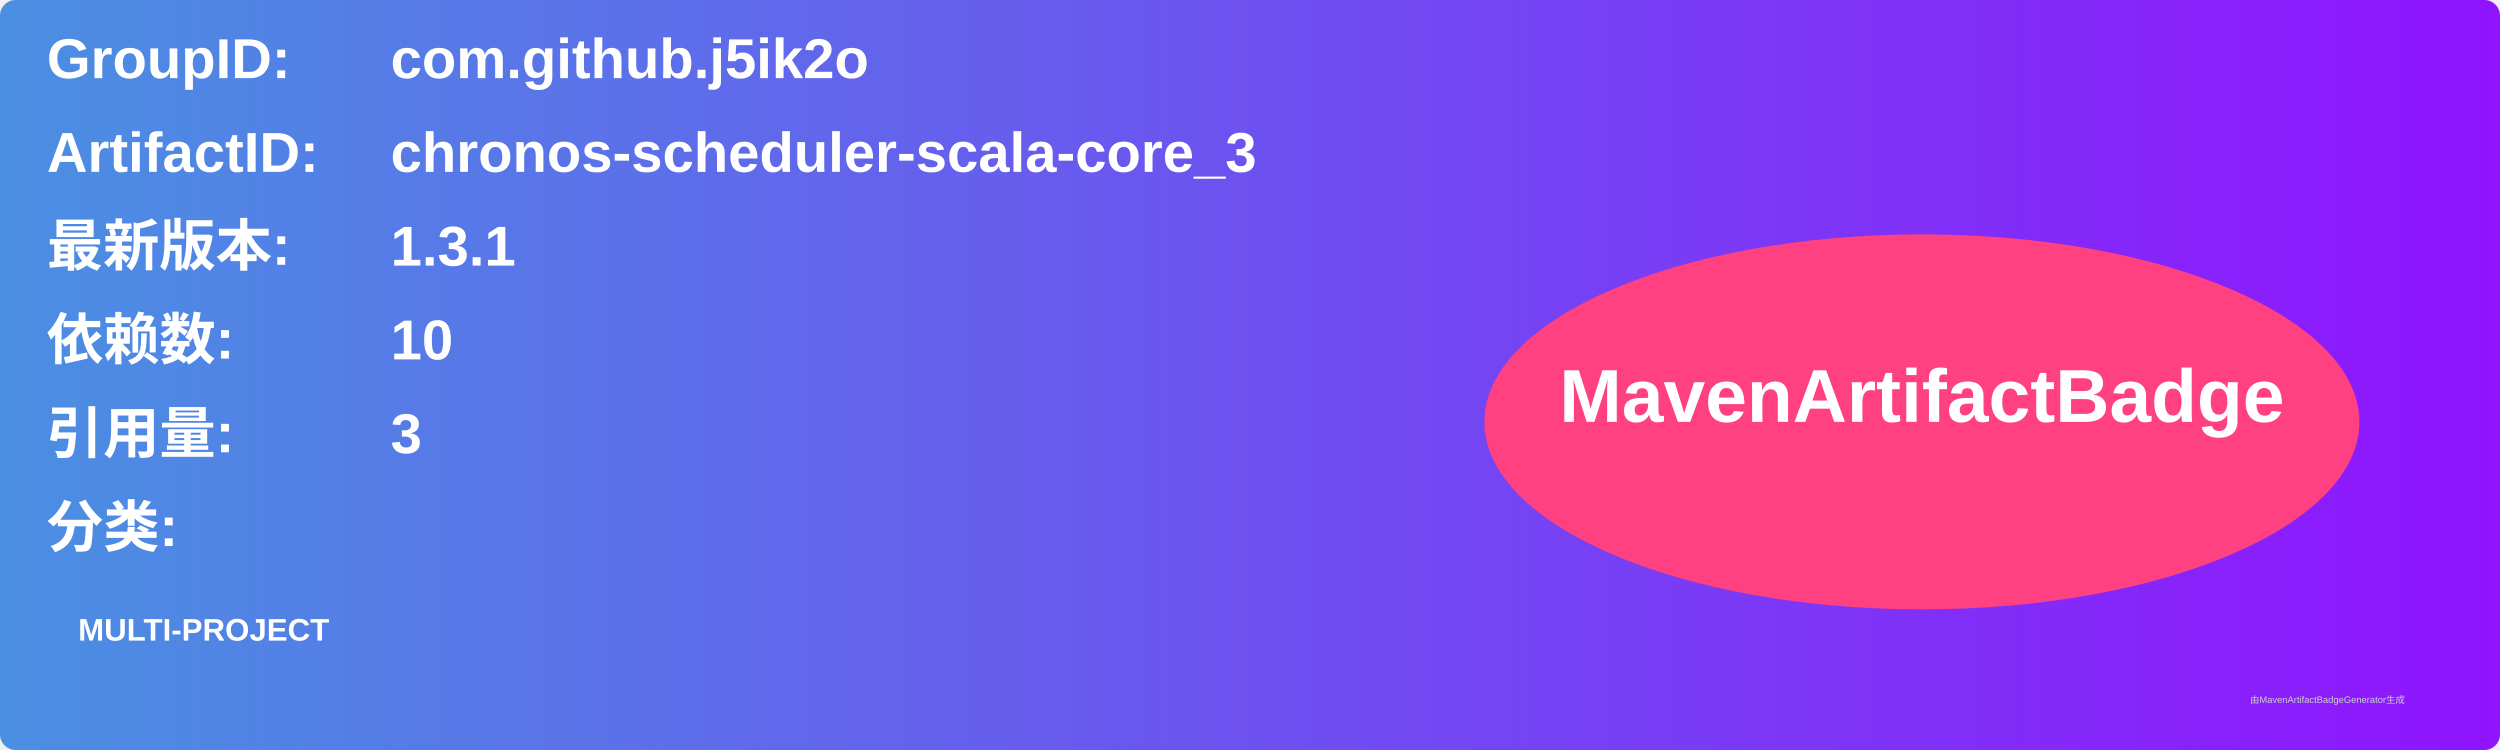
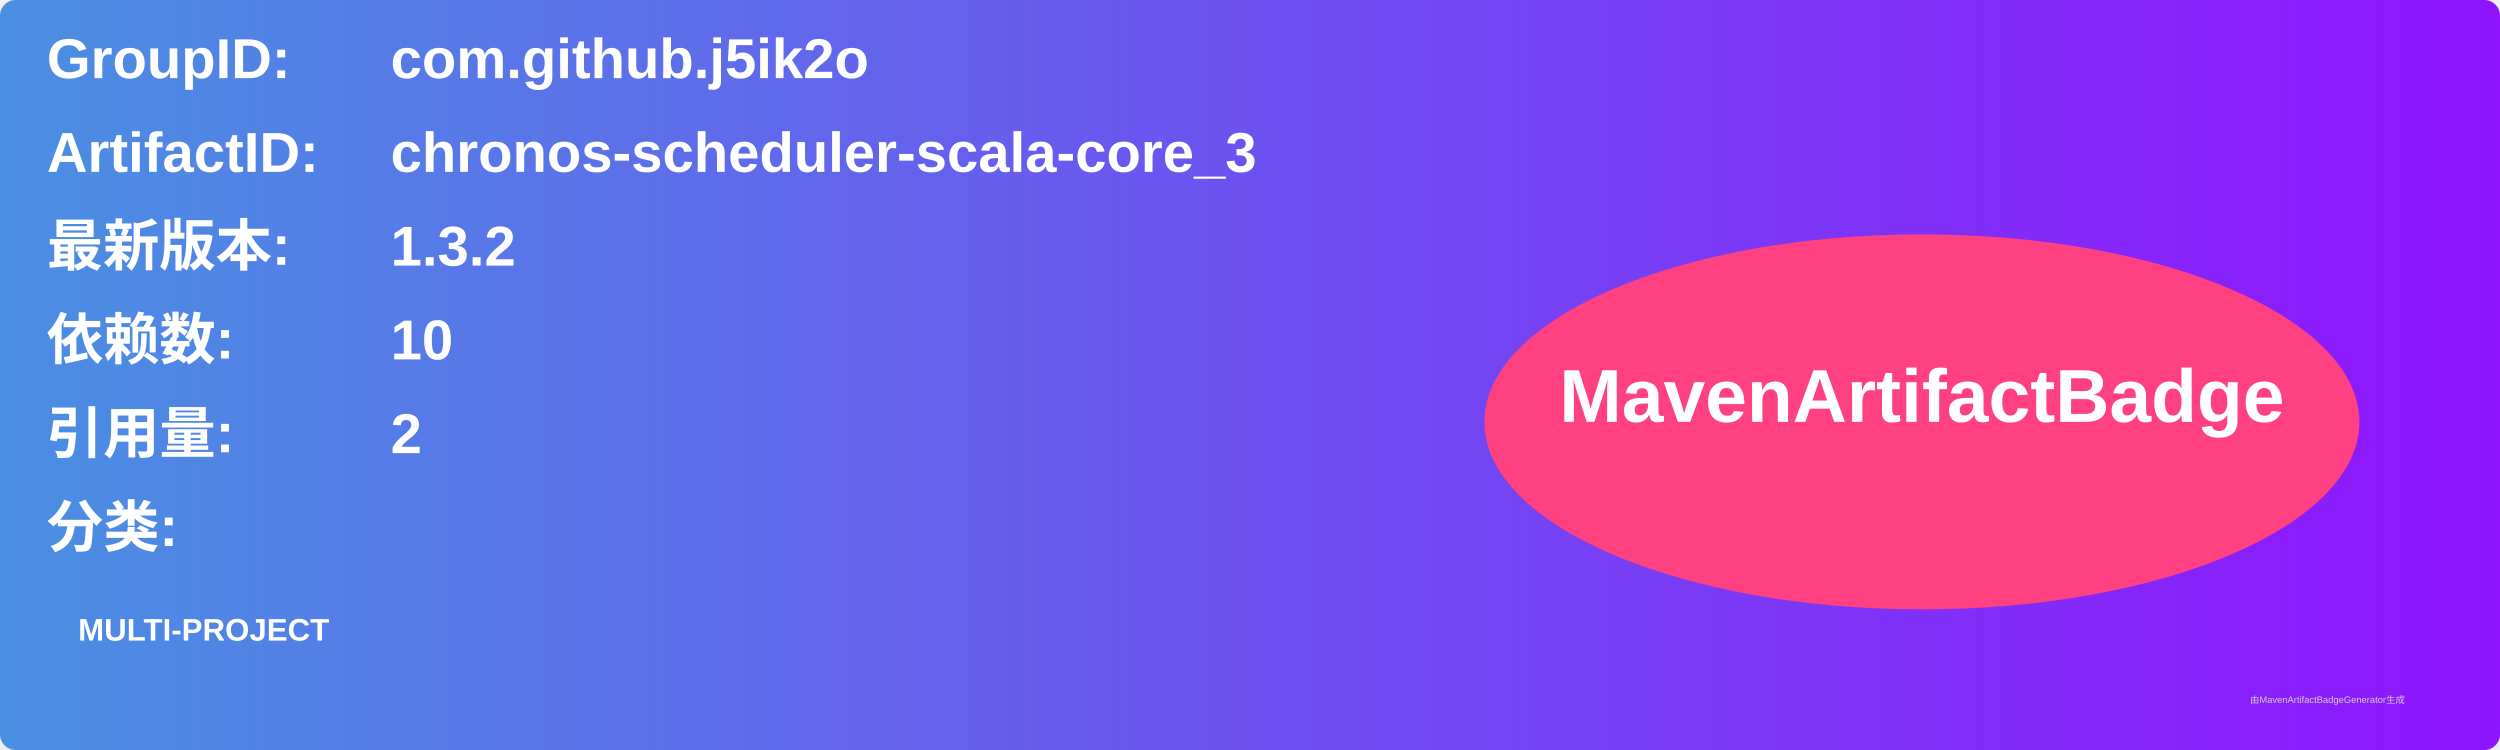
<svg xmlns="http://www.w3.org/2000/svg" width="800" height="240" viewBox="0 0 800 240">
  <linearGradient id="grad" x1="0%" y1="0%" x2="100%" y2="0%">
    <stop offset="0%" stop-color="#4a90e2" />
    <stop offset="100%" stop-color="#9013fe" />
  </linearGradient>
  <rect width="100%" height="100%" rx="5" ry="5" fill="url(#grad)" />
  <g transform="translate(15, 15)">
    <text x="0" y="10" font-family="Arial" font-size="18" fill="white" font-weight="bold" width="260">GroupID:</text>
    <text x="110" y="10" font-family="Arial" font-size="18" fill="white" font-weight="bold" width="460">com.github.j5ik2o</text>
    <text x="0" y="40" font-family="Arial" font-size="18" fill="white" font-weight="bold" width="260">ArtifactID:</text>
    <text x="110" y="40" font-family="Arial" font-size="18" fill="white" font-weight="bold" width="460">chronos-scheduler-scala-core_3</text>
    <text x="0" y="70" font-family="Arial" font-size="18" fill="white" font-weight="bold">最新版本:</text>
    <text x="110" y="70" font-family="Arial" font-size="18" fill="white" font-weight="bold">
-       <tspan font-weight="bold">1.3.1</tspan>
+       <tspan font-weight="bold">1.3.2</tspan>
    </text>
    <text x="0" y="100" font-family="Arial" font-size="18" fill="white" font-weight="bold">依赖数: </text>
    <text x="110" y="100" font-family="Arial" font-size="18" fill="white">
      <tspan font-weight="bold">10</tspan>
    </text>
    <text x="0" y="130" font-family="Arial" font-size="18" fill="white" font-weight="bold">引用量: </text>
    <text x="110" y="130" font-family="Arial" font-size="18" fill="white">
-       <tspan font-weight="bold">3</tspan>
+       <tspan font-weight="bold">2</tspan>
    </text>
    <text x="0" y="160" font-family="Arial" font-size="18" fill="white" font-weight="bold">分类:</text>
    <text x="10" y="190" font-family="Arial" font-size="10" fill="white">
      <tspan font-weight="bold">MULTI-PROJECT</tspan>
    </text>
    <ellipse cx="600" cy="120" rx="140" ry="60" fill="#ff4081" />
    <text x="600" y="120" text-anchor="middle" font-family="Arial" font-size="24" fill="white" font-weight="bold">MavenArtifactBadge</text>
  </g>
  <text x="720" y="225" font-family="Arial" font-size="3" fill="#d0d0d0">由MavenArtifactBadgeGenerator生成</text>
</svg>
